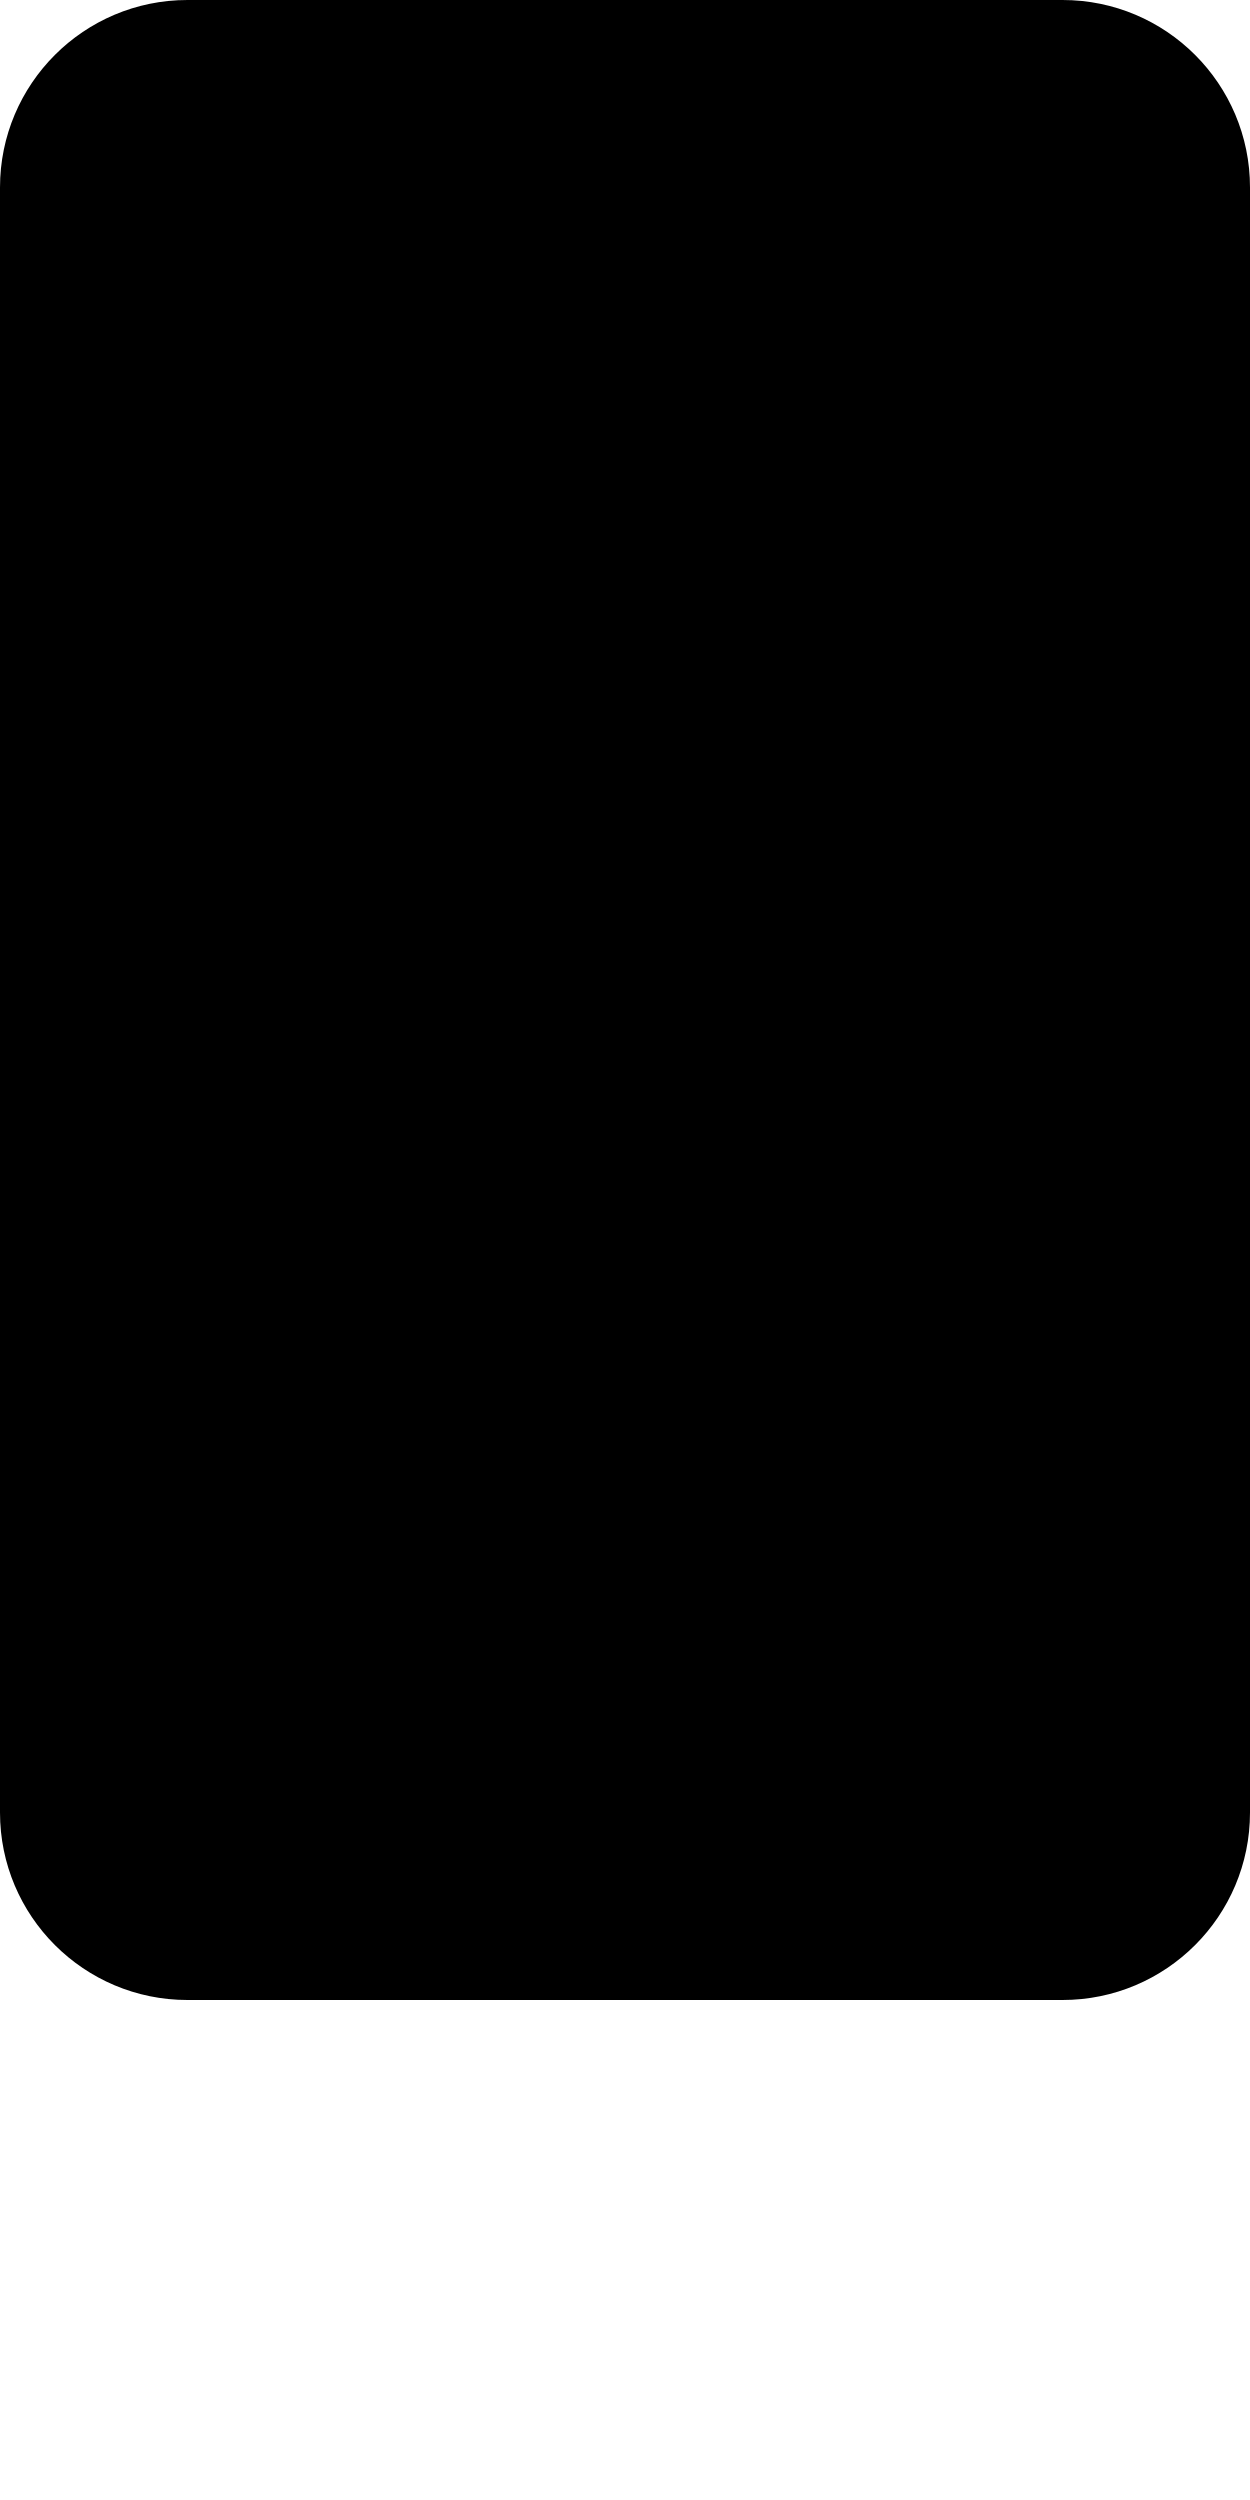
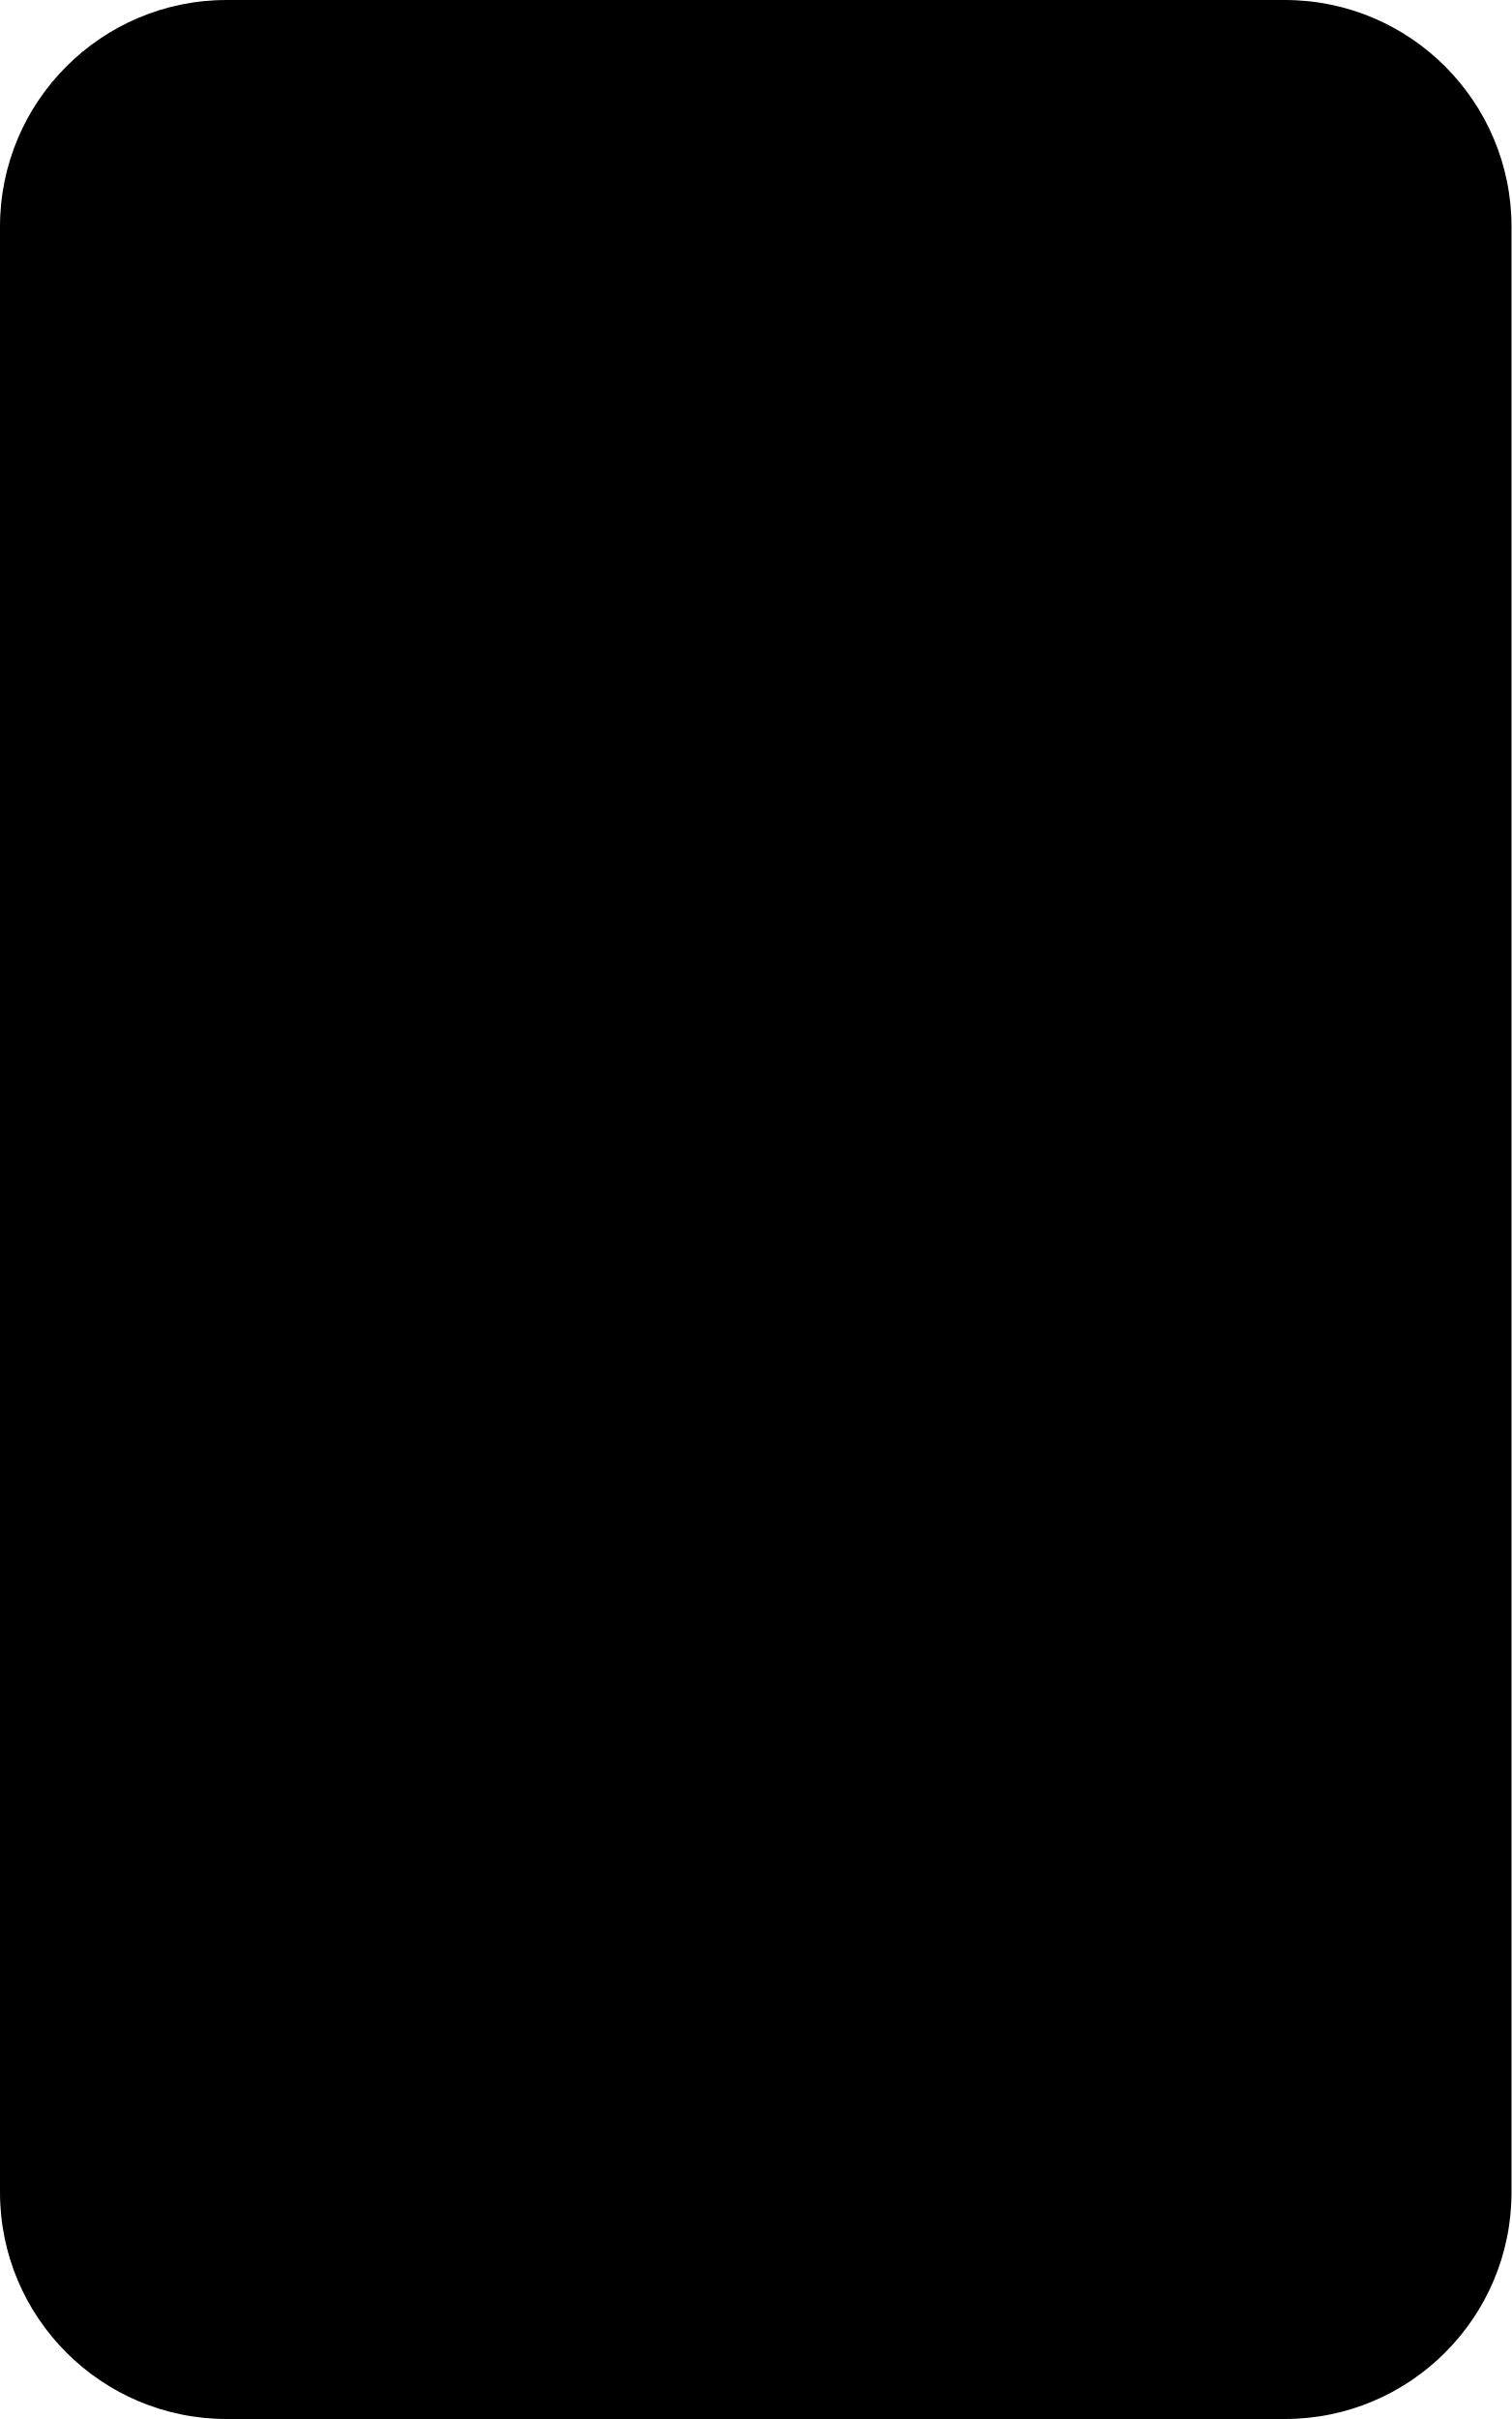
- <svg xmlns="http://www.w3.org/2000/svg" viewBox="0 0 100 200">
+ <svg xmlns="http://www.w3.org/2000/svg" viewBox="0 0 100 160">
  <rect preserveAspectRatio="none" x="0" width="100" height="160" rx="15" />
</svg>
